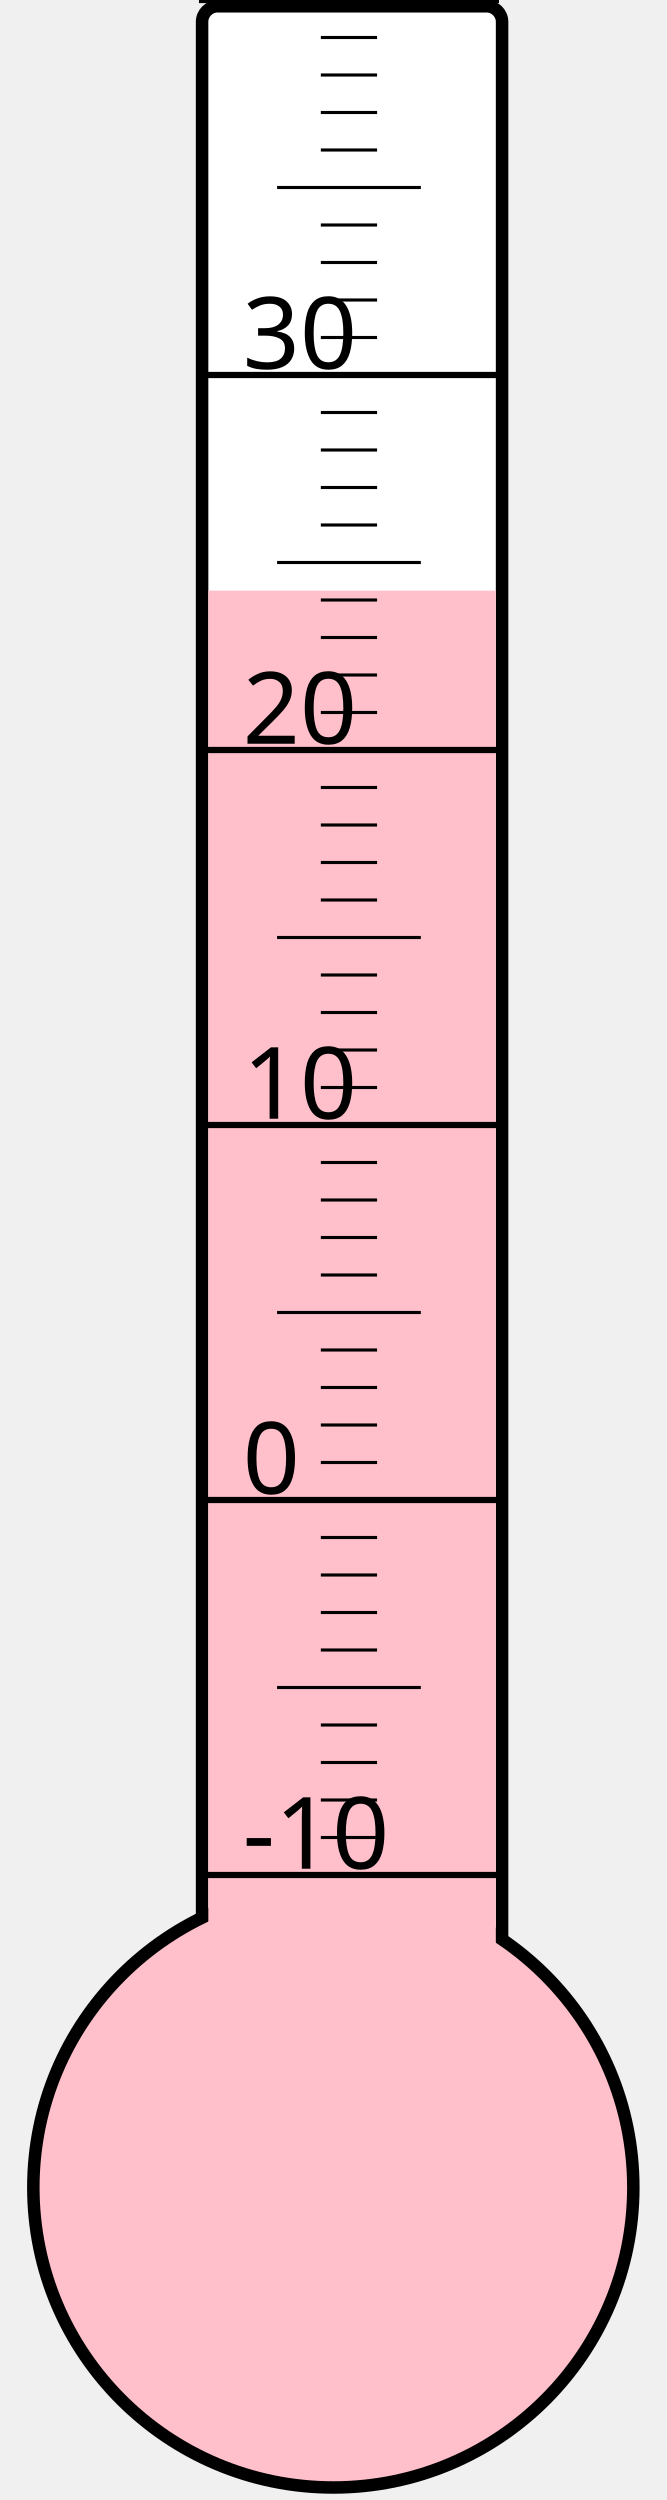
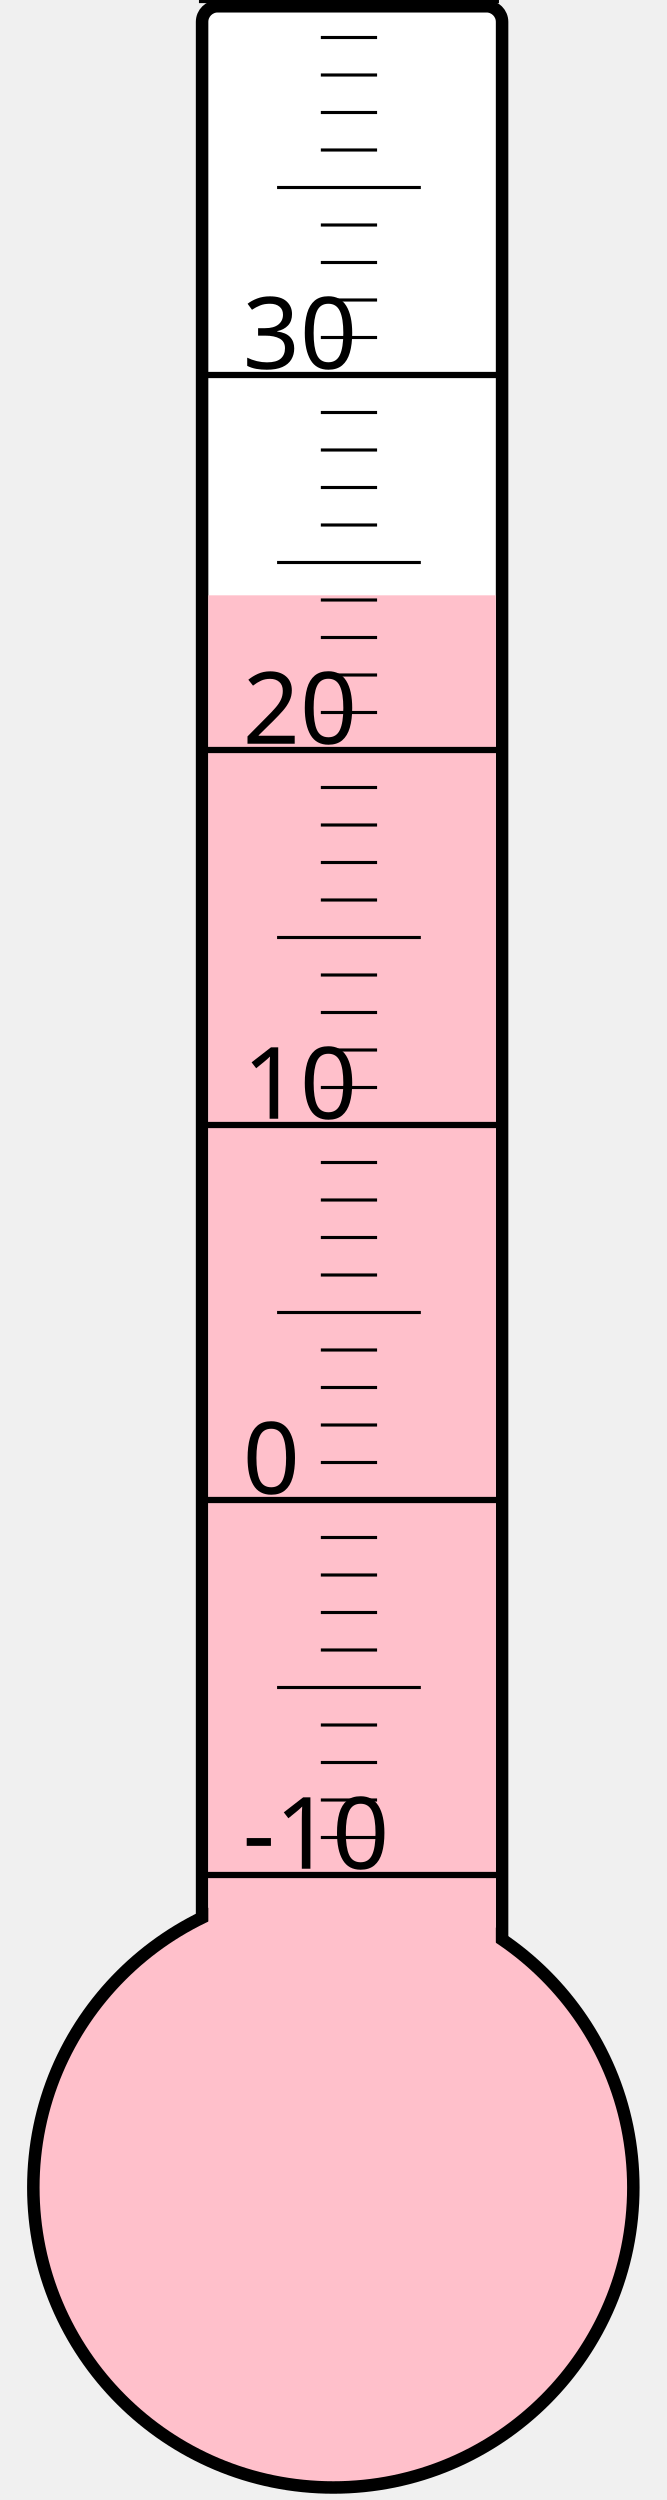
<svg xmlns="http://www.w3.org/2000/svg" width="40px" height="150px" viewBox="0 0 200 800">
  <rect width="200" height="800" x="0" y="0" style="fill: #ffffeb; fill-opacity: 0;" />
  <rect width="96" height="680" x="58" y="2" rx="5" ry="5" style="fill: white; fill-opacity: 1; stroke: black; stroke-width: 4;" />
  <circle cx="100" cy="700" r="96" style="fill: pink; stroke: black; stroke-width: 4;" />
-   <rect width="92" height="511.0" x="60" y="189.0" style="fill: pink; fill-opacity: 1; stroke-width: 0;" />
+   <rect width="92" height="509.5" x="60" y="190.5" style="fill: pink; fill-opacity: 1; stroke-width: 0;" />
  <text x="71" y="598" style="font-family: sans-serif; font-size: 24pt;">-10</text>
  <text x="71" y="478" style="font-family: sans-serif; font-size: 24pt;">0</text>
  <text x="71" y="358" style="font-family: sans-serif; font-size: 24pt;">10</text>
  <text x="71" y="238" style="font-family: sans-serif; font-size: 24pt;">20</text>
  <text x="71" y="118" style="font-family: sans-serif; font-size: 24pt;">30</text>
  <g style="stroke: black;">
    <line x1="57" y1="600" x2="153" y2="600" style="stroke-width: 2;" />
    <line x1="96" y1="588" x2="114" y2="588" style="stroke-width: 1;" />
    <line x1="96" y1="576" x2="114" y2="576" style="stroke-width: 1;" />
    <line x1="96" y1="564" x2="114" y2="564" style="stroke-width: 1;" />
    <line x1="96" y1="552" x2="114" y2="552" style="stroke-width: 1;" />
    <line x1="82" y1="540" x2="128" y2="540" style="stroke-width: 1;" />
    <line x1="96" y1="528" x2="114" y2="528" style="stroke-width: 1;" />
    <line x1="96" y1="516" x2="114" y2="516" style="stroke-width: 1;" />
    <line x1="96" y1="504" x2="114" y2="504" style="stroke-width: 1;" />
    <line x1="96" y1="492" x2="114" y2="492" style="stroke-width: 1;" />
    <line x1="57" y1="480" x2="153" y2="480" style="stroke-width: 2;" />
    <line x1="96" y1="468" x2="114" y2="468" style="stroke-width: 1;" />
    <line x1="96" y1="456" x2="114" y2="456" style="stroke-width: 1;" />
    <line x1="96" y1="444" x2="114" y2="444" style="stroke-width: 1;" />
    <line x1="96" y1="432" x2="114" y2="432" style="stroke-width: 1;" />
    <line x1="82" y1="420" x2="128" y2="420" style="stroke-width: 1;" />
    <line x1="96" y1="408" x2="114" y2="408" style="stroke-width: 1;" />
    <line x1="96" y1="396" x2="114" y2="396" style="stroke-width: 1;" />
    <line x1="96" y1="384" x2="114" y2="384" style="stroke-width: 1;" />
    <line x1="96" y1="372" x2="114" y2="372" style="stroke-width: 1;" />
    <line x1="57" y1="360" x2="153" y2="360" style="stroke-width: 2;" />
    <line x1="96" y1="348" x2="114" y2="348" style="stroke-width: 1;" />
    <line x1="96" y1="336" x2="114" y2="336" style="stroke-width: 1;" />
    <line x1="96" y1="324" x2="114" y2="324" style="stroke-width: 1;" />
    <line x1="96" y1="312" x2="114" y2="312" style="stroke-width: 1;" />
    <line x1="82" y1="300" x2="128" y2="300" style="stroke-width: 1;" />
    <line x1="96" y1="288" x2="114" y2="288" style="stroke-width: 1;" />
    <line x1="96" y1="276" x2="114" y2="276" style="stroke-width: 1;" />
    <line x1="96" y1="264" x2="114" y2="264" style="stroke-width: 1;" />
    <line x1="96" y1="252" x2="114" y2="252" style="stroke-width: 1;" />
    <line x1="57" y1="240" x2="153" y2="240" style="stroke-width: 2;" />
    <line x1="96" y1="228" x2="114" y2="228" style="stroke-width: 1;" />
    <line x1="96" y1="216" x2="114" y2="216" style="stroke-width: 1;" />
    <line x1="96" y1="204" x2="114" y2="204" style="stroke-width: 1;" />
    <line x1="96" y1="192" x2="114" y2="192" style="stroke-width: 1;" />
    <line x1="82" y1="180" x2="128" y2="180" style="stroke-width: 1;" />
    <line x1="96" y1="168" x2="114" y2="168" style="stroke-width: 1;" />
    <line x1="96" y1="156" x2="114" y2="156" style="stroke-width: 1;" />
    <line x1="96" y1="144" x2="114" y2="144" style="stroke-width: 1;" />
    <line x1="96" y1="132" x2="114" y2="132" style="stroke-width: 1;" />
    <line x1="57" y1="120" x2="153" y2="120" style="stroke-width: 2;" />
    <line x1="96" y1="108" x2="114" y2="108" style="stroke-width: 1;" />
    <line x1="96" y1="96" x2="114" y2="96" style="stroke-width: 1;" />
    <line x1="96" y1="84" x2="114" y2="84" style="stroke-width: 1;" />
    <line x1="96" y1="72" x2="114" y2="72" style="stroke-width: 1;" />
    <line x1="82" y1="60" x2="128" y2="60" style="stroke-width: 1;" />
    <line x1="96" y1="48" x2="114" y2="48" style="stroke-width: 1;" />
    <line x1="96" y1="36" x2="114" y2="36" style="stroke-width: 1;" />
    <line x1="96" y1="24" x2="114" y2="24" style="stroke-width: 1;" />
    <line x1="96" y1="12" x2="114" y2="12" style="stroke-width: 1;" />
    <line x1="57" y1="0" x2="153" y2="0" style="stroke-width: 2;" />
  </g>
</svg>
